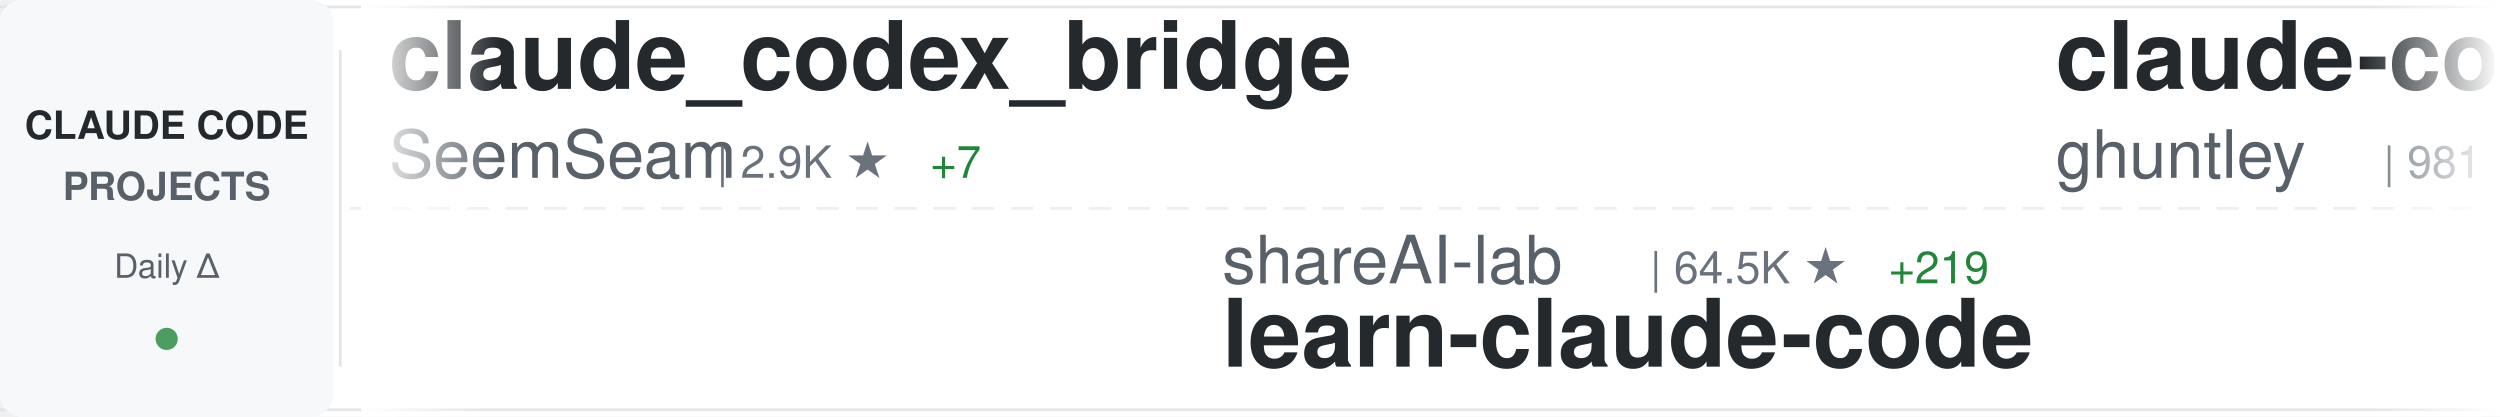
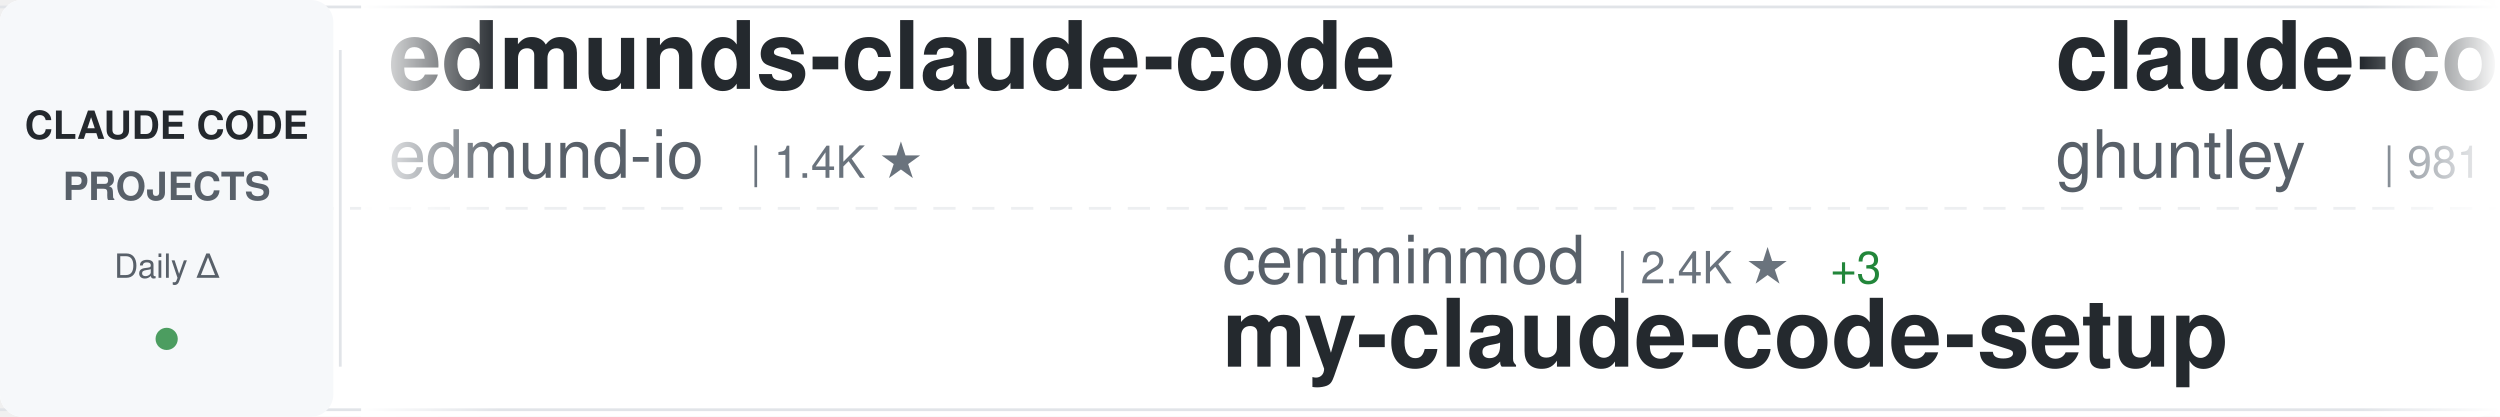
<svg xmlns="http://www.w3.org/2000/svg" width="900" height="150">
  <defs>
    <linearGradient id="awesomeLeftFade" x1="0%" y1="0%" x2="100%" y2="0%">
      <stop offset="0%" style="stop-color:#ffffff;stop-opacity:1" />
      <stop offset="100%" style="stop-color:#ffffff;stop-opacity:0" />
    </linearGradient>
    <linearGradient id="awesomeRightFade" x1="0%" y1="0%" x2="100%" y2="0%">
      <stop offset="0%" style="stop-color:#ffffff;stop-opacity:0" />
      <stop offset="100%" style="stop-color:#ffffff;stop-opacity:1" />
    </linearGradient>
  </defs>
  <rect width="900" height="150" fill="#ffffff" rx="8" />
  <rect x="0" y="2" width="900" height="1" fill="#e1e4e8" />
  <rect x="0" y="147" width="900" height="1" fill="#e1e4e8" />
  <line x1="0" y1="75" x2="900" y2="75" stroke="#e1e4e8" stroke-width="1" stroke-dasharray="8 6" opacity="0.6" />
  <rect x="0" y="0" width="120" height="150" fill="#f6f8fa" rx="8" />
  <text x="60" y="50" font-family="-apple-system, BlinkMacSystemFont, 'Segoe UI', Helvetica, Arial, sans-serif" font-size="14" font-weight="600" fill="#24292e" text-anchor="middle">CLAUDE CODE</text>
  <text x="60" y="72" font-family="-apple-system, BlinkMacSystemFont, 'Segoe UI', Helvetica, Arial, sans-serif" font-size="14" font-weight="600" fill="#586069" text-anchor="middle">PROJECTS</text>
  <text x="60" y="100" font-family="-apple-system, BlinkMacSystemFont, 'Segoe UI', Helvetica, Arial, sans-serif" font-size="12" font-weight="500" fill="#586069" text-anchor="middle">Daily Δ</text>
  <circle cx="60" cy="122" r="4" fill="#22863a" opacity="0.8" />
  <rect x="122" y="18" width="1" height="114" fill="#e1e4e8" />
  <clipPath id="awesomeTickerClip">
    <rect x="130" y="0" width="770" height="150" />
  </clipPath>
  <g clip-path="url(#awesomeTickerClip)">
    <g id="awesomeTickerItems">
      <animateTransform attributeName="transform" attributeType="XML" type="translate" from="0 0" to="-3000 0" dur="54s" repeatCount="indefinite" />
      <g transform="translate(0, 0)">
-         <text x="140" y="32" font-family="-apple-system, BlinkMacSystemFont, 'Segoe UI', Helvetica, Arial, sans-serif" font-size="34" font-weight="600" fill="#24292e">claude_codex_bridge</text>
-         <text x="140" y="64" font-family="-apple-system, BlinkMacSystemFont, 'Segoe UI', Helvetica, Arial, sans-serif" font-size="24" font-weight="400" fill="#586069">SeemSeam</text>
-         <text x="258" y="64" font-family="-apple-system, BlinkMacSystemFont, 'Segoe UI', Helvetica, Arial, sans-serif" font-size="16" font-weight="500" fill="#6a737d">| 2.9K ★</text>
-         <text x="335" y="64" font-family="-apple-system, BlinkMacSystemFont, 'Segoe UI', Helvetica, Arial, sans-serif" font-size="16" font-weight="500" fill="#22863a"> +7</text>
+         <text x="140" y="32" font-family="-apple-system, BlinkMacSystemFont, 'Segoe UI', Helvetica, Arial, sans-serif" font-size="34" font-weight="600" fill="#24292e">edmunds-claude-code</text>
+         <text x="140" y="64" font-family="-apple-system, BlinkMacSystemFont, 'Segoe UI', Helvetica, Arial, sans-serif" font-size="24" font-weight="400" fill="#586069">edmund-io</text>
+         <text x="270" y="64" font-family="-apple-system, BlinkMacSystemFont, 'Segoe UI', Helvetica, Arial, sans-serif" font-size="16" font-weight="500" fill="#6a737d">| 1.4K ★</text>
      </g>
      <g transform="translate(300, 0)">
-         <text x="140" y="102" font-family="-apple-system, BlinkMacSystemFont, 'Segoe UI', Helvetica, Arial, sans-serif" font-size="24" font-weight="400" fill="#586069">shareAI-lab</text>
-         <text x="294" y="102" font-family="-apple-system, BlinkMacSystemFont, 'Segoe UI', Helvetica, Arial, sans-serif" font-size="16" font-weight="500" fill="#6a737d">| 64.5K ★</text>
-         <text x="380" y="102" font-family="-apple-system, BlinkMacSystemFont, 'Segoe UI', Helvetica, Arial, sans-serif" font-size="16" font-weight="500" fill="#22863a"> +219</text>
-         <text x="140" y="132" font-family="-apple-system, BlinkMacSystemFont, 'Segoe UI', Helvetica, Arial, sans-serif" font-size="34" font-weight="600" fill="#24292e">learn-claude-code</text>
+         <text x="140" y="102" font-family="-apple-system, BlinkMacSystemFont, 'Segoe UI', Helvetica, Arial, sans-serif" font-size="24" font-weight="400" fill="#586069">centminmod</text>
+         <text x="282" y="102" font-family="-apple-system, BlinkMacSystemFont, 'Segoe UI', Helvetica, Arial, sans-serif" font-size="16" font-weight="500" fill="#6a737d">| 2.4K ★</text>
+         <text x="359" y="102" font-family="-apple-system, BlinkMacSystemFont, 'Segoe UI', Helvetica, Arial, sans-serif" font-size="16" font-weight="500" fill="#22863a"> +3</text>
+         <text x="140" y="132" font-family="-apple-system, BlinkMacSystemFont, 'Segoe UI', Helvetica, Arial, sans-serif" font-size="34" font-weight="600" fill="#24292e">my-claude-code-setup</text>
      </g>
      <g transform="translate(600, 0)">
        <text x="140" y="32" font-family="-apple-system, BlinkMacSystemFont, 'Segoe UI', Helvetica, Arial, sans-serif" font-size="34" font-weight="600" fill="#24292e">claude-code-source-code-...</text>
        <text x="140" y="64" font-family="-apple-system, BlinkMacSystemFont, 'Segoe UI', Helvetica, Arial, sans-serif" font-size="24" font-weight="400" fill="#586069">ghuntley</text>
        <text x="258" y="64" font-family="-apple-system, BlinkMacSystemFont, 'Segoe UI', Helvetica, Arial, sans-serif" font-size="16" font-weight="500" fill="#6a737d">| 981 ★</text>
      </g>
      <g transform="translate(900, 0)">
-         <text x="140" y="102" font-family="-apple-system, BlinkMacSystemFont, 'Segoe UI', Helvetica, Arial, sans-serif" font-size="24" font-weight="400" fill="#586069">KPR111</text>
-         <text x="234" y="102" font-family="-apple-system, BlinkMacSystemFont, 'Segoe UI', Helvetica, Arial, sans-serif" font-size="16" font-weight="500" fill="#6a737d">| 18 ★</text>
-         <text x="140" y="132" font-family="-apple-system, BlinkMacSystemFont, 'Segoe UI', Helvetica, Arial, sans-serif" font-size="34" font-weight="600" fill="#24292e">Claude-Code</text>
+         <text x="140" y="102" font-family="-apple-system, BlinkMacSystemFont, 'Segoe UI', Helvetica, Arial, sans-serif" font-size="24" font-weight="400" fill="#586069">Alishahryar1</text>
+         <text x="306" y="102" font-family="-apple-system, BlinkMacSystemFont, 'Segoe UI', Helvetica, Arial, sans-serif" font-size="16" font-weight="500" fill="#6a737d">| 32.1K ★</text>
+         <text x="392" y="102" font-family="-apple-system, BlinkMacSystemFont, 'Segoe UI', Helvetica, Arial, sans-serif" font-size="16" font-weight="500" fill="#22863a"> +229</text>
+         <text x="140" y="132" font-family="-apple-system, BlinkMacSystemFont, 'Segoe UI', Helvetica, Arial, sans-serif" font-size="34" font-weight="600" fill="#24292e">free-claude-code</text>
      </g>
      <g transform="translate(1200, 0)">
-         <text x="140" y="32" font-family="-apple-system, BlinkMacSystemFont, 'Segoe UI', Helvetica, Arial, sans-serif" font-size="34" font-weight="600" fill="#24292e">Claude-Code-Workflow</text>
-         <text x="140" y="64" font-family="-apple-system, BlinkMacSystemFont, 'Segoe UI', Helvetica, Arial, sans-serif" font-size="24" font-weight="400" fill="#586069">catlog22</text>
-         <text x="258" y="64" font-family="-apple-system, BlinkMacSystemFont, 'Segoe UI', Helvetica, Arial, sans-serif" font-size="16" font-weight="500" fill="#6a737d">| 2.1K ★</text>
-         <text x="335" y="64" font-family="-apple-system, BlinkMacSystemFont, 'Segoe UI', Helvetica, Arial, sans-serif" font-size="16" font-weight="500" fill="#22863a"> +4</text>
+         <text x="140" y="32" font-family="-apple-system, BlinkMacSystemFont, 'Segoe UI', Helvetica, Arial, sans-serif" font-size="34" font-weight="600" fill="#24292e">claude-code-source-code</text>
+         <text x="140" y="64" font-family="-apple-system, BlinkMacSystemFont, 'Segoe UI', Helvetica, Arial, sans-serif" font-size="24" font-weight="400" fill="#586069">777genius</text>
+         <text x="270" y="64" font-family="-apple-system, BlinkMacSystemFont, 'Segoe UI', Helvetica, Arial, sans-serif" font-size="16" font-weight="500" fill="#6a737d">| 913 ★</text>
      </g>
      <g transform="translate(1500, 0)">
-         <text x="140" y="102" font-family="-apple-system, BlinkMacSystemFont, 'Segoe UI', Helvetica, Arial, sans-serif" font-size="24" font-weight="400" fill="#586069">hangsman</text>
-         <text x="258" y="102" font-family="-apple-system, BlinkMacSystemFont, 'Segoe UI', Helvetica, Arial, sans-serif" font-size="16" font-weight="500" fill="#6a737d">| 781 ★</text>
-         <text x="140" y="132" font-family="-apple-system, BlinkMacSystemFont, 'Segoe UI', Helvetica, Arial, sans-serif" font-size="34" font-weight="600" fill="#24292e">claude-code-source</text>
+         <text x="140" y="102" font-family="-apple-system, BlinkMacSystemFont, 'Segoe UI', Helvetica, Arial, sans-serif" font-size="24" font-weight="400" fill="#586069">carlvellotti</text>
+         <text x="306" y="102" font-family="-apple-system, BlinkMacSystemFont, 'Segoe UI', Helvetica, Arial, sans-serif" font-size="16" font-weight="500" fill="#6a737d">| 2.1K ★</text>
+         <text x="383" y="102" font-family="-apple-system, BlinkMacSystemFont, 'Segoe UI', Helvetica, Arial, sans-serif" font-size="16" font-weight="500" fill="#22863a"> +2</text>
+         <text x="140" y="132" font-family="-apple-system, BlinkMacSystemFont, 'Segoe UI', Helvetica, Arial, sans-serif" font-size="34" font-weight="600" fill="#24292e">claude-code-pm-course</text>
      </g>
      <g transform="translate(1800, 0)">
-         <text x="140" y="32" font-family="-apple-system, BlinkMacSystemFont, 'Segoe UI', Helvetica, Arial, sans-serif" font-size="34" font-weight="600" fill="#24292e">claude-code-guide</text>
-         <text x="140" y="64" font-family="-apple-system, BlinkMacSystemFont, 'Segoe UI', Helvetica, Arial, sans-serif" font-size="24" font-weight="400" fill="#586069">Cranot</text>
-         <text x="234" y="64" font-family="-apple-system, BlinkMacSystemFont, 'Segoe UI', Helvetica, Arial, sans-serif" font-size="16" font-weight="500" fill="#6a737d">| 2.8K ★</text>
-         <text x="311" y="64" font-family="-apple-system, BlinkMacSystemFont, 'Segoe UI', Helvetica, Arial, sans-serif" font-size="16" font-weight="500" fill="#22863a"> +1</text>
+         <text x="140" y="32" font-family="-apple-system, BlinkMacSystemFont, 'Segoe UI', Helvetica, Arial, sans-serif" font-size="34" font-weight="600" fill="#24292e">claude-code-source</text>
+         <text x="140" y="64" font-family="-apple-system, BlinkMacSystemFont, 'Segoe UI', Helvetica, Arial, sans-serif" font-size="24" font-weight="400" fill="#586069">JrCx7scC</text>
+         <text x="258" y="64" font-family="-apple-system, BlinkMacSystemFont, 'Segoe UI', Helvetica, Arial, sans-serif" font-size="16" font-weight="500" fill="#6a737d">| 369 ★</text>
      </g>
      <g transform="translate(2100, 0)">
-         <text x="140" y="102" font-family="-apple-system, BlinkMacSystemFont, 'Segoe UI', Helvetica, Arial, sans-serif" font-size="24" font-weight="400" fill="#586069">nanocoai</text>
-         <text x="258" y="102" font-family="-apple-system, BlinkMacSystemFont, 'Segoe UI', Helvetica, Arial, sans-serif" font-size="16" font-weight="500" fill="#6a737d">| 29.7K ★</text>
-         <text x="344" y="102" font-family="-apple-system, BlinkMacSystemFont, 'Segoe UI', Helvetica, Arial, sans-serif" font-size="16" font-weight="500" fill="#22863a"> +39</text>
-         <text x="140" y="132" font-family="-apple-system, BlinkMacSystemFont, 'Segoe UI', Helvetica, Arial, sans-serif" font-size="34" font-weight="600" fill="#24292e">nanoclaw</text>
+         <text x="140" y="102" font-family="-apple-system, BlinkMacSystemFont, 'Segoe UI', Helvetica, Arial, sans-serif" font-size="24" font-weight="400" fill="#586069">shanraisshan</text>
+         <text x="306" y="102" font-family="-apple-system, BlinkMacSystemFont, 'Segoe UI', Helvetica, Arial, sans-serif" font-size="16" font-weight="500" fill="#6a737d">| 56.3K ★</text>
+         <text x="392" y="102" font-family="-apple-system, BlinkMacSystemFont, 'Segoe UI', Helvetica, Arial, sans-serif" font-size="16" font-weight="500" fill="#22863a"> +173</text>
+         <text x="140" y="132" font-family="-apple-system, BlinkMacSystemFont, 'Segoe UI', Helvetica, Arial, sans-serif" font-size="34" font-weight="600" fill="#24292e">claude-code-best-practic...</text>
      </g>
      <g transform="translate(2400, 0)">
+         <text x="140" y="32" font-family="-apple-system, BlinkMacSystemFont, 'Segoe UI', Helvetica, Arial, sans-serif" font-size="34" font-weight="600" fill="#24292e">claude-code-from-scratch</text>
+         <text x="140" y="64" font-family="-apple-system, BlinkMacSystemFont, 'Segoe UI', Helvetica, Arial, sans-serif" font-size="24" font-weight="400" fill="#586069">Windy3f3f3f3f</text>
+         <text x="318" y="64" font-family="-apple-system, BlinkMacSystemFont, 'Segoe UI', Helvetica, Arial, sans-serif" font-size="16" font-weight="500" fill="#6a737d">| 1.3K ★</text>
+         <text x="395" y="64" font-family="-apple-system, BlinkMacSystemFont, 'Segoe UI', Helvetica, Arial, sans-serif" font-size="16" font-weight="500" fill="#22863a"> +11</text>
+       </g>
+       <g transform="translate(2700, 0)">
+         <text x="140" y="102" font-family="-apple-system, BlinkMacSystemFont, 'Segoe UI', Helvetica, Arial, sans-serif" font-size="24" font-weight="400" fill="#586069">kodu-ai</text>
+         <text x="246" y="102" font-family="-apple-system, BlinkMacSystemFont, 'Segoe UI', Helvetica, Arial, sans-serif" font-size="16" font-weight="500" fill="#6a737d">| 5.3K ★</text>
+         <text x="140" y="132" font-family="-apple-system, BlinkMacSystemFont, 'Segoe UI', Helvetica, Arial, sans-serif" font-size="34" font-weight="600" fill="#24292e">claude-coder</text>
+       </g>
+       <g transform="translate(3000, 0)">
        <text x="140" y="32" font-family="-apple-system, BlinkMacSystemFont, 'Segoe UI', Helvetica, Arial, sans-serif" font-size="34" font-weight="600" fill="#24292e">edmunds-claude-code</text>
        <text x="140" y="64" font-family="-apple-system, BlinkMacSystemFont, 'Segoe UI', Helvetica, Arial, sans-serif" font-size="24" font-weight="400" fill="#586069">edmund-io</text>
        <text x="270" y="64" font-family="-apple-system, BlinkMacSystemFont, 'Segoe UI', Helvetica, Arial, sans-serif" font-size="16" font-weight="500" fill="#6a737d">| 1.4K ★</text>
-         <text x="347" y="64" font-family="-apple-system, BlinkMacSystemFont, 'Segoe UI', Helvetica, Arial, sans-serif" font-size="16" font-weight="500" fill="#22863a"> +1</text>
-       </g>
-       <g transform="translate(2700, 0)">
-         <text x="140" y="102" font-family="-apple-system, BlinkMacSystemFont, 'Segoe UI', Helvetica, Arial, sans-serif" font-size="24" font-weight="400" fill="#586069">luyao618</text>
-         <text x="258" y="102" font-family="-apple-system, BlinkMacSystemFont, 'Segoe UI', Helvetica, Arial, sans-serif" font-size="16" font-weight="500" fill="#6a737d">| 1.5K ★</text>
-         <text x="335" y="102" font-family="-apple-system, BlinkMacSystemFont, 'Segoe UI', Helvetica, Arial, sans-serif" font-size="16" font-weight="500" fill="#22863a"> +14</text>
-         <text x="140" y="132" font-family="-apple-system, BlinkMacSystemFont, 'Segoe UI', Helvetica, Arial, sans-serif" font-size="34" font-weight="600" fill="#24292e">Claude-Code-Source-Study</text>
-       </g>
-       <g transform="translate(3000, 0)">
-         <text x="140" y="32" font-family="-apple-system, BlinkMacSystemFont, 'Segoe UI', Helvetica, Arial, sans-serif" font-size="34" font-weight="600" fill="#24292e">claude_codex_bridge</text>
-         <text x="140" y="64" font-family="-apple-system, BlinkMacSystemFont, 'Segoe UI', Helvetica, Arial, sans-serif" font-size="24" font-weight="400" fill="#586069">SeemSeam</text>
-         <text x="258" y="64" font-family="-apple-system, BlinkMacSystemFont, 'Segoe UI', Helvetica, Arial, sans-serif" font-size="16" font-weight="500" fill="#6a737d">| 2.9K ★</text>
-         <text x="335" y="64" font-family="-apple-system, BlinkMacSystemFont, 'Segoe UI', Helvetica, Arial, sans-serif" font-size="16" font-weight="500" fill="#22863a"> +7</text>
      </g>
      <g transform="translate(3300, 0)">
-         <text x="140" y="102" font-family="-apple-system, BlinkMacSystemFont, 'Segoe UI', Helvetica, Arial, sans-serif" font-size="24" font-weight="400" fill="#586069">shareAI-lab</text>
-         <text x="294" y="102" font-family="-apple-system, BlinkMacSystemFont, 'Segoe UI', Helvetica, Arial, sans-serif" font-size="16" font-weight="500" fill="#6a737d">| 64.5K ★</text>
-         <text x="380" y="102" font-family="-apple-system, BlinkMacSystemFont, 'Segoe UI', Helvetica, Arial, sans-serif" font-size="16" font-weight="500" fill="#22863a"> +219</text>
-         <text x="140" y="132" font-family="-apple-system, BlinkMacSystemFont, 'Segoe UI', Helvetica, Arial, sans-serif" font-size="34" font-weight="600" fill="#24292e">learn-claude-code</text>
+         <text x="140" y="102" font-family="-apple-system, BlinkMacSystemFont, 'Segoe UI', Helvetica, Arial, sans-serif" font-size="24" font-weight="400" fill="#586069">centminmod</text>
+         <text x="282" y="102" font-family="-apple-system, BlinkMacSystemFont, 'Segoe UI', Helvetica, Arial, sans-serif" font-size="16" font-weight="500" fill="#6a737d">| 2.4K ★</text>
+         <text x="359" y="102" font-family="-apple-system, BlinkMacSystemFont, 'Segoe UI', Helvetica, Arial, sans-serif" font-size="16" font-weight="500" fill="#22863a"> +3</text>
+         <text x="140" y="132" font-family="-apple-system, BlinkMacSystemFont, 'Segoe UI', Helvetica, Arial, sans-serif" font-size="34" font-weight="600" fill="#24292e">my-claude-code-setup</text>
      </g>
      <g transform="translate(3600, 0)">
        <text x="140" y="32" font-family="-apple-system, BlinkMacSystemFont, 'Segoe UI', Helvetica, Arial, sans-serif" font-size="34" font-weight="600" fill="#24292e">claude-code-source-code-...</text>
        <text x="140" y="64" font-family="-apple-system, BlinkMacSystemFont, 'Segoe UI', Helvetica, Arial, sans-serif" font-size="24" font-weight="400" fill="#586069">ghuntley</text>
        <text x="258" y="64" font-family="-apple-system, BlinkMacSystemFont, 'Segoe UI', Helvetica, Arial, sans-serif" font-size="16" font-weight="500" fill="#6a737d">| 981 ★</text>
      </g>
      <g transform="translate(3900, 0)">
-         <text x="140" y="102" font-family="-apple-system, BlinkMacSystemFont, 'Segoe UI', Helvetica, Arial, sans-serif" font-size="24" font-weight="400" fill="#586069">KPR111</text>
-         <text x="234" y="102" font-family="-apple-system, BlinkMacSystemFont, 'Segoe UI', Helvetica, Arial, sans-serif" font-size="16" font-weight="500" fill="#6a737d">| 18 ★</text>
-         <text x="140" y="132" font-family="-apple-system, BlinkMacSystemFont, 'Segoe UI', Helvetica, Arial, sans-serif" font-size="34" font-weight="600" fill="#24292e">Claude-Code</text>
+         <text x="140" y="102" font-family="-apple-system, BlinkMacSystemFont, 'Segoe UI', Helvetica, Arial, sans-serif" font-size="24" font-weight="400" fill="#586069">Alishahryar1</text>
+         <text x="306" y="102" font-family="-apple-system, BlinkMacSystemFont, 'Segoe UI', Helvetica, Arial, sans-serif" font-size="16" font-weight="500" fill="#6a737d">| 32.1K ★</text>
+         <text x="392" y="102" font-family="-apple-system, BlinkMacSystemFont, 'Segoe UI', Helvetica, Arial, sans-serif" font-size="16" font-weight="500" fill="#22863a"> +229</text>
+         <text x="140" y="132" font-family="-apple-system, BlinkMacSystemFont, 'Segoe UI', Helvetica, Arial, sans-serif" font-size="34" font-weight="600" fill="#24292e">free-claude-code</text>
      </g>
    </g>
  </g>
  <rect x="130" y="0" width="50" height="150" fill="url(#awesomeLeftFade)" />
  <rect x="850" y="0" width="50" height="150" fill="url(#awesomeRightFade)" />
</svg>
